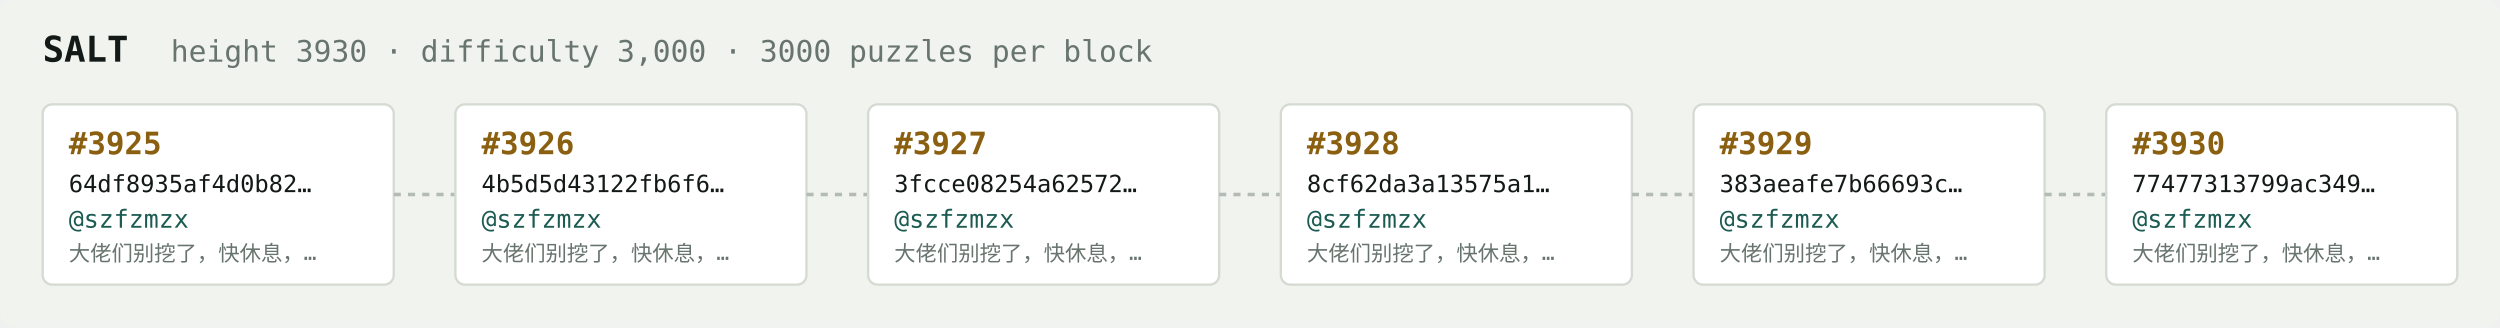
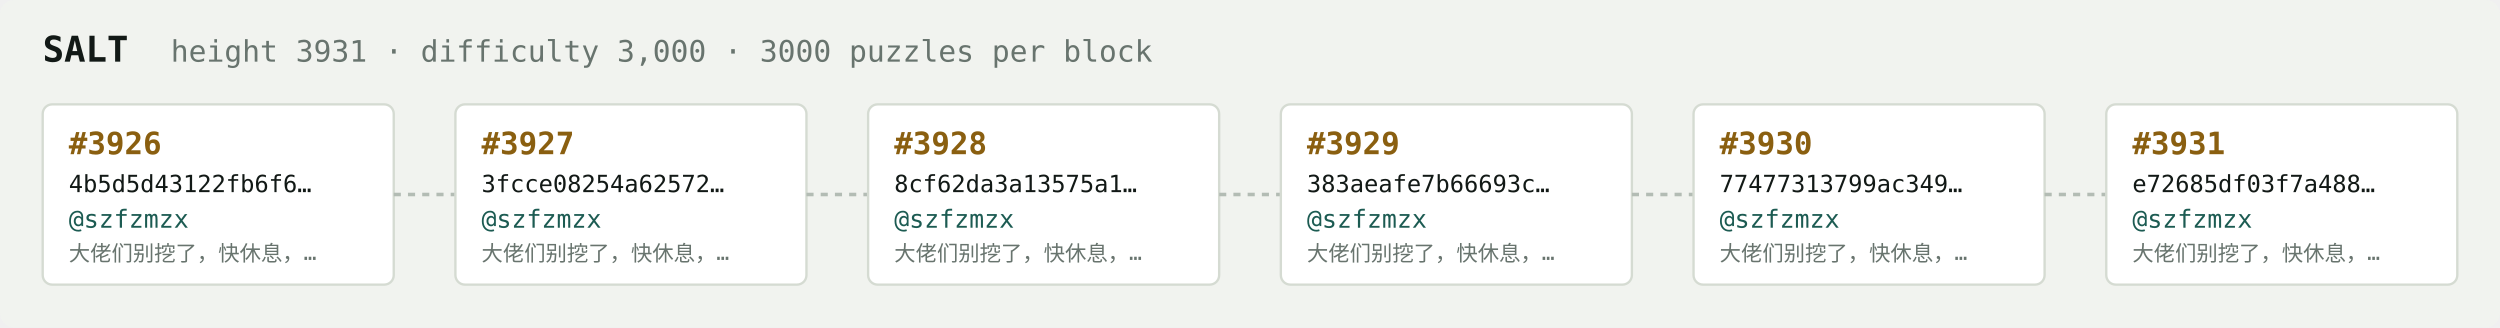
<svg xmlns="http://www.w3.org/2000/svg" width="1054" height="138" viewBox="0 0 1054 138" font-family="ui-monospace,SFMono-Regular,Menlo,monospace">
  <rect fill="#f1f3ef" width="1054" height="138" rx="6" />
  <text x="18" y="26" fill="#121916" font-size="15" font-weight="700">SALT</text>
-   <text x="72" y="26" fill="#68746e" font-size="12.5">height 3930 · difficulty 3,000 · 3000 puzzles per block</text>
+   <text x="72" y="26" fill="#68746e" font-size="12.5">height 3931 · difficulty 3,000 · 3000 puzzles per block</text>
  <rect x="18" y="44" width="148" height="76" rx="4" fill="#ffffff" stroke="#d5dbd2" stroke-width="1" />
-   <text x="29" y="65" fill="#8a5f10" font-size="13" font-weight="700">#3925</text>
-   <text x="29" y="81" fill="#121916" font-size="10">64df8935af4d0b82…</text>
+   <text x="29" y="65" fill="#8a5f10" font-size="13" font-weight="700">#3926</text>
+   <text x="29" y="81" fill="#121916" font-size="10">4b5d5d43122fb6f6…</text>
  <text x="29" y="96" fill="#1c5b52" font-size="10.5">@szfzmzx</text>
  <text x="29" y="110" fill="#68746e" font-size="9">大佬们别挖了，快休息，…</text>
  <line x1="166" y1="82.0" x2="192" y2="82.0" stroke="#b3bcb4" stroke-width="1.5" stroke-dasharray="3 3" />
  <rect x="192" y="44" width="148" height="76" rx="4" fill="#ffffff" stroke="#d5dbd2" stroke-width="1" />
-   <text x="203" y="65" fill="#8a5f10" font-size="13" font-weight="700">#3926</text>
-   <text x="203" y="81" fill="#121916" font-size="10">4b5d5d43122fb6f6…</text>
+   <text x="203" y="65" fill="#8a5f10" font-size="13" font-weight="700">#3927</text>
+   <text x="203" y="81" fill="#121916" font-size="10">3fcce08254a62572…</text>
  <text x="203" y="96" fill="#1c5b52" font-size="10.5">@szfzmzx</text>
  <text x="203" y="110" fill="#68746e" font-size="9">大佬们别挖了，快休息，…</text>
  <line x1="340" y1="82.0" x2="366" y2="82.0" stroke="#b3bcb4" stroke-width="1.5" stroke-dasharray="3 3" />
  <rect x="366" y="44" width="148" height="76" rx="4" fill="#ffffff" stroke="#d5dbd2" stroke-width="1" />
-   <text x="377" y="65" fill="#8a5f10" font-size="13" font-weight="700">#3927</text>
-   <text x="377" y="81" fill="#121916" font-size="10">3fcce08254a62572…</text>
+   <text x="377" y="65" fill="#8a5f10" font-size="13" font-weight="700">#3928</text>
+   <text x="377" y="81" fill="#121916" font-size="10">8cf62da3a13575a1…</text>
  <text x="377" y="96" fill="#1c5b52" font-size="10.5">@szfzmzx</text>
  <text x="377" y="110" fill="#68746e" font-size="9">大佬们别挖了，快休息，…</text>
  <line x1="514" y1="82.0" x2="540" y2="82.0" stroke="#b3bcb4" stroke-width="1.5" stroke-dasharray="3 3" />
  <rect x="540" y="44" width="148" height="76" rx="4" fill="#ffffff" stroke="#d5dbd2" stroke-width="1" />
-   <text x="551" y="65" fill="#8a5f10" font-size="13" font-weight="700">#3928</text>
-   <text x="551" y="81" fill="#121916" font-size="10">8cf62da3a13575a1…</text>
+   <text x="551" y="65" fill="#8a5f10" font-size="13" font-weight="700">#3929</text>
+   <text x="551" y="81" fill="#121916" font-size="10">383aeafe7b66693c…</text>
  <text x="551" y="96" fill="#1c5b52" font-size="10.5">@szfzmzx</text>
  <text x="551" y="110" fill="#68746e" font-size="9">大佬们别挖了，快休息，…</text>
  <line x1="688" y1="82.0" x2="714" y2="82.0" stroke="#b3bcb4" stroke-width="1.5" stroke-dasharray="3 3" />
  <rect x="714" y="44" width="148" height="76" rx="4" fill="#ffffff" stroke="#d5dbd2" stroke-width="1" />
-   <text x="725" y="65" fill="#8a5f10" font-size="13" font-weight="700">#3929</text>
-   <text x="725" y="81" fill="#121916" font-size="10">383aeafe7b66693c…</text>
+   <text x="725" y="65" fill="#8a5f10" font-size="13" font-weight="700">#3930</text>
+   <text x="725" y="81" fill="#121916" font-size="10">77477313799ac349…</text>
  <text x="725" y="96" fill="#1c5b52" font-size="10.5">@szfzmzx</text>
  <text x="725" y="110" fill="#68746e" font-size="9">大佬们别挖了，快休息，…</text>
  <line x1="862" y1="82.0" x2="888" y2="82.0" stroke="#b3bcb4" stroke-width="1.5" stroke-dasharray="3 3" />
  <rect x="888" y="44" width="148" height="76" rx="4" fill="#ffffff" stroke="#d5dbd2" stroke-width="1" />
-   <text x="899" y="65" fill="#8a5f10" font-size="13" font-weight="700">#3930</text>
-   <text x="899" y="81" fill="#121916" font-size="10">77477313799ac349…</text>
+   <text x="899" y="65" fill="#8a5f10" font-size="13" font-weight="700">#3931</text>
+   <text x="899" y="81" fill="#121916" font-size="10">e72685df03f7a488…</text>
  <text x="899" y="96" fill="#1c5b52" font-size="10.5">@szfzmzx</text>
  <text x="899" y="110" fill="#68746e" font-size="9">大佬们别挖了，快休息，…</text>
</svg>
